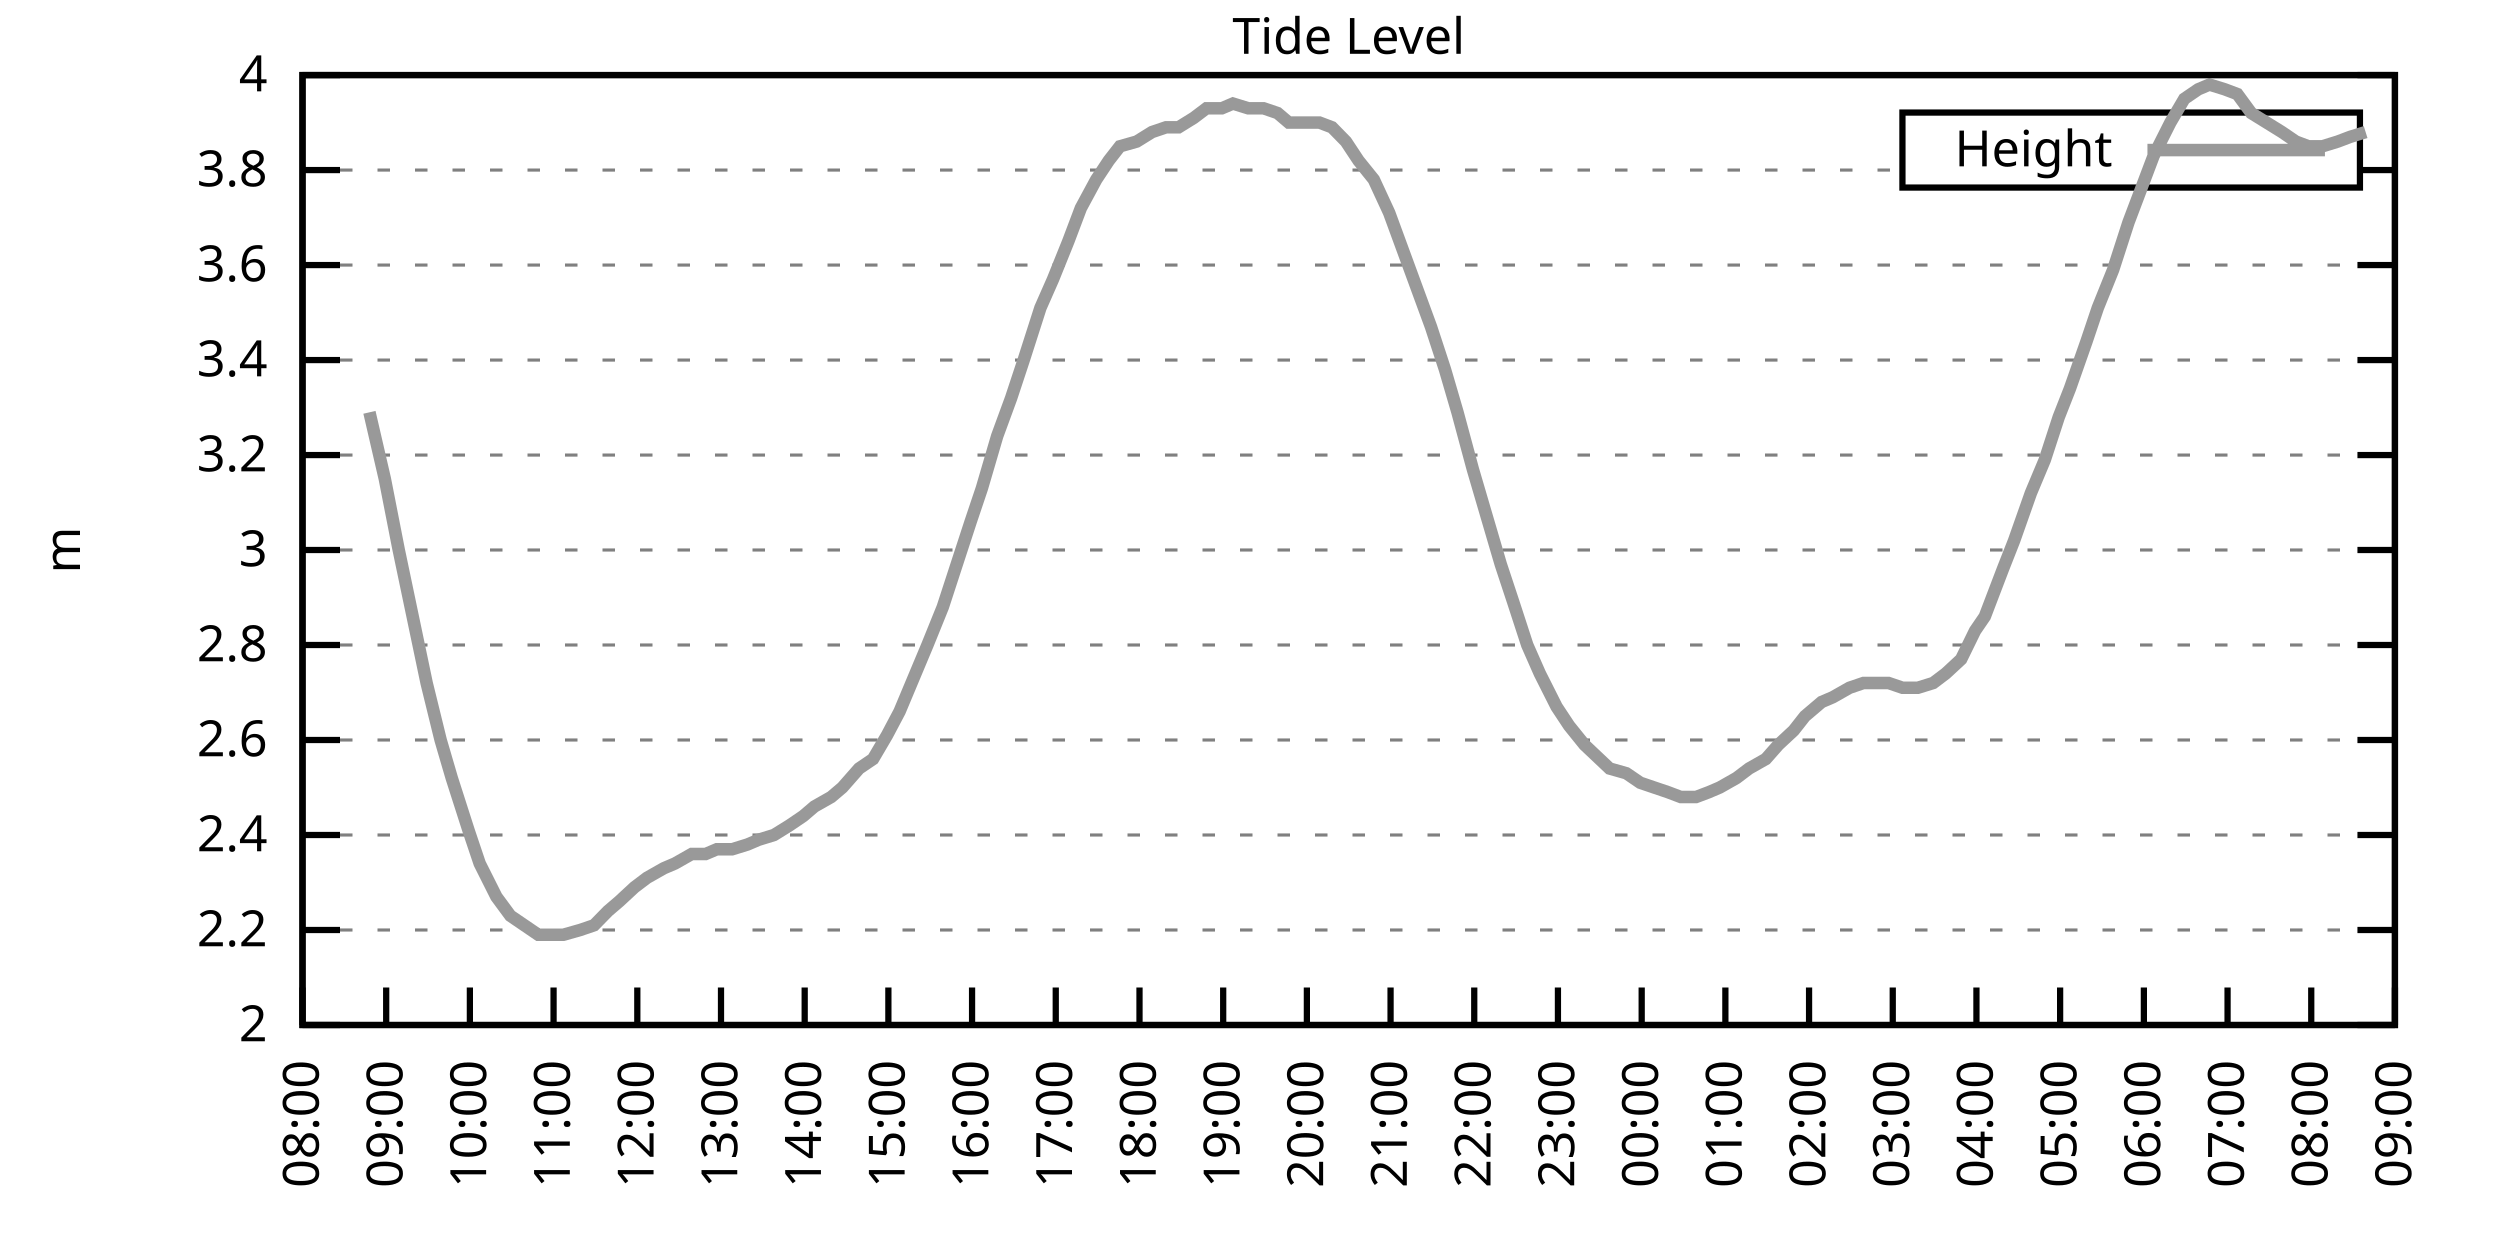
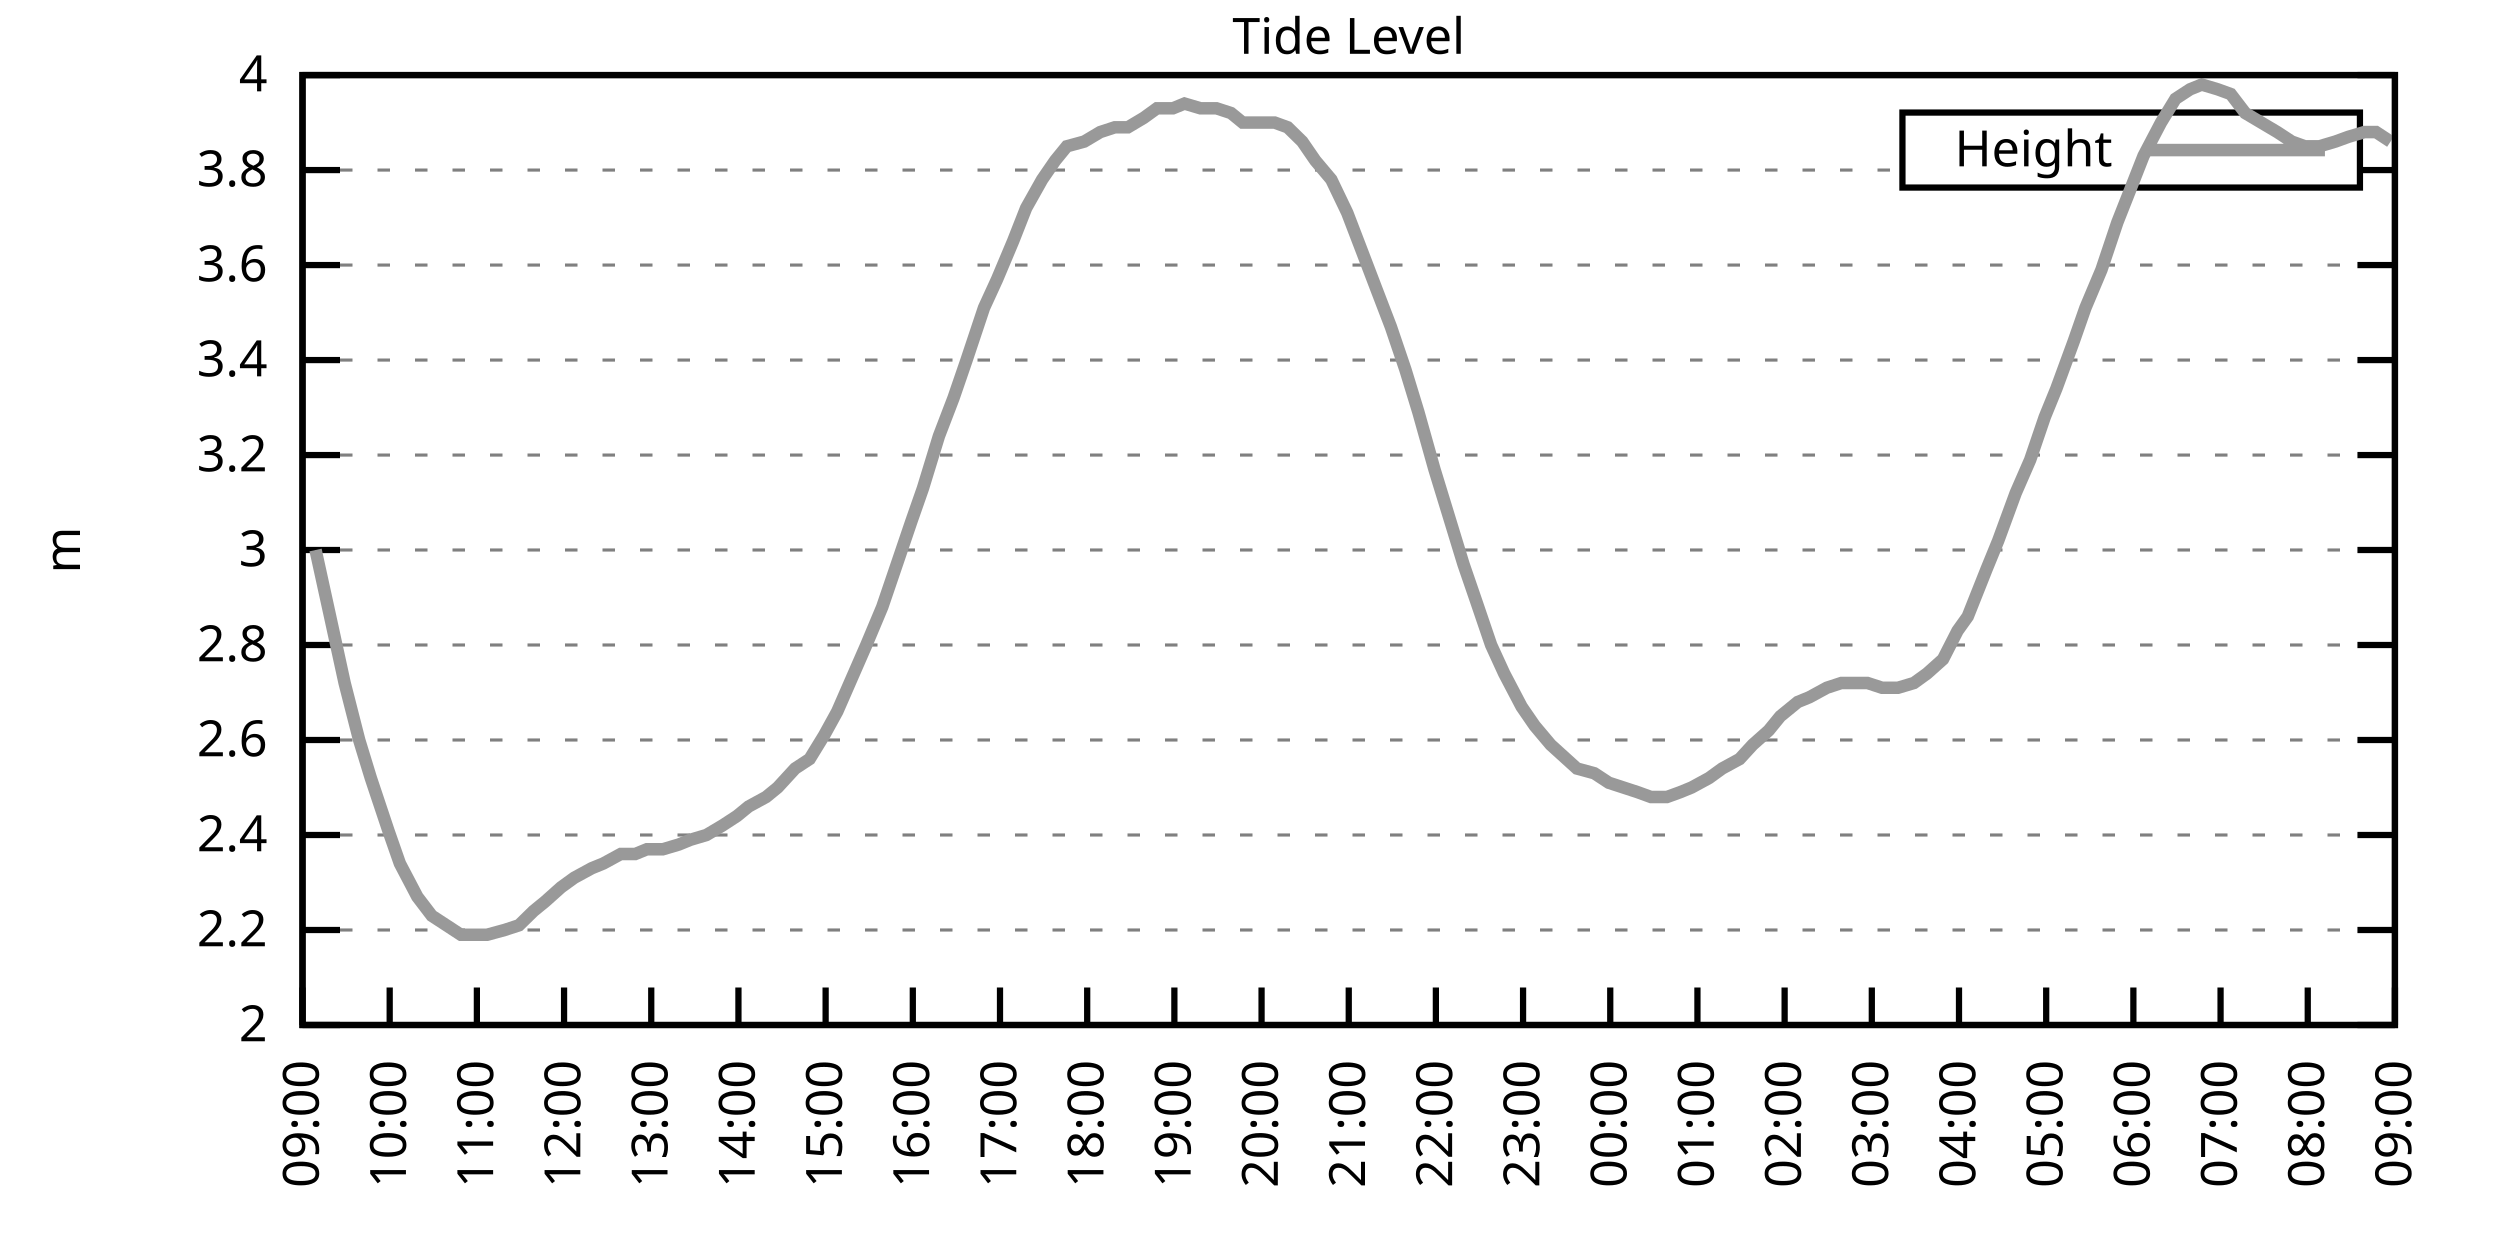
<svg xmlns="http://www.w3.org/2000/svg" xmlns:xlink="http://www.w3.org/1999/xlink" width="400" height="200" viewBox="0 0 400 200">
  <g id="gnuplot_canvas">
    <rect x="0" y="0" width="400" height="200" fill="none" />
    <defs>
      <circle id="gpDot" r="0.5" stroke-width="0.5" stroke="currentColor" />
      <path id="gpPt0" stroke-width="0.333" stroke="currentColor" d="M-1,0 h2 M0,-1 v2" />
      <path id="gpPt1" stroke-width="0.333" stroke="currentColor" d="M-1,-1 L1,1 M1,-1 L-1,1" />
      <path id="gpPt2" stroke-width="0.333" stroke="currentColor" d="M-1,0 L1,0 M0,-1 L0,1 M-1,-1 L1,1 M-1,1 L1,-1" />
      <rect id="gpPt3" stroke-width="0.333" stroke="currentColor" x="-1" y="-1" width="2" height="2" />
      <rect id="gpPt4" stroke-width="0.333" stroke="currentColor" fill="currentColor" x="-1" y="-1" width="2" height="2" />
      <circle id="gpPt5" stroke-width="0.333" stroke="currentColor" cx="0" cy="0" r="1" />
      <use xlink:href="#gpPt5" id="gpPt6" fill="currentColor" stroke="none" />
      <path id="gpPt7" stroke-width="0.333" stroke="currentColor" d="M0,-1.33 L-1.33,0.67 L1.33,0.67 z" />
      <use xlink:href="#gpPt7" id="gpPt8" fill="currentColor" stroke="none" />
      <use xlink:href="#gpPt7" id="gpPt9" stroke="currentColor" transform="rotate(180)" />
      <use xlink:href="#gpPt9" id="gpPt10" fill="currentColor" stroke="none" />
      <use xlink:href="#gpPt3" id="gpPt11" stroke="currentColor" transform="rotate(45)" />
      <use xlink:href="#gpPt11" id="gpPt12" fill="currentColor" stroke="none" />
      <path id="gpPt13" stroke-width="0.333" stroke="currentColor" d="M0,1.330 L1.265,0.411 L0.782,-1.067 L-0.782,-1.076 L-1.265,0.411 z" />
      <use xlink:href="#gpPt13" id="gpPt14" fill="currentColor" stroke="none" />
      <filter id="textbox" filterUnits="objectBoundingBox" x="0" y="0" height="1" width="1">
        <feFlood flood-color="white" flood-opacity="1" result="bgnd" />
        <feComposite in="SourceGraphic" in2="bgnd" operator="atop" />
      </filter>
      <filter id="greybox" filterUnits="objectBoundingBox" x="0" y="0" height="1" width="1">
        <feFlood flood-color="lightgrey" flood-opacity="1" result="grey" />
        <feComposite in="SourceGraphic" in2="grey" operator="atop" />
      </filter>
    </defs>
    <g fill="none" color="white" stroke="currentColor" stroke-width="1.00" stroke-linecap="butt" stroke-linejoin="miter">
</g>
    <g fill="none" color="black" stroke="currentColor" stroke-width="1.00" stroke-linecap="butt" stroke-linejoin="miter">
      <g stroke="none" shape-rendering="crispEdges">
        <polygon fill="rgb(255, 255, 255)" points="48.40,164.00 383.18,164.00 383.18,12.02 48.40,12.02 " />
      </g>
    </g>
    <g fill="none" color="black" stroke="currentColor" stroke-width="1.00" stroke-linecap="butt" stroke-linejoin="miter">
</g>
    <g fill="none" color="black" stroke="black" stroke-width="0.50" stroke-linecap="butt" stroke-linejoin="miter">
</g>
    <g fill="none" color="gray" stroke="currentColor" stroke-width="0.50" stroke-linecap="butt" stroke-linejoin="miter">
      <path stroke="gray" stroke-dasharray="2,4" class="gridline" d="M48.40,164.00 L383.19,164.00  " />
    </g>
    <g fill="none" color="gray" stroke="gray" stroke-width="1.00" stroke-linecap="butt" stroke-linejoin="miter">
</g>
    <g fill="none" color="black" stroke="currentColor" stroke-width="1.00" stroke-linecap="butt" stroke-linejoin="miter">
      <path stroke="black" d="M48.40,164.00 L54.40,164.00 M383.19,164.00 L377.19,164.00  " />
      <g transform="translate(42.80,166.60)" stroke="none" fill="black" font-family="Sans" font-size="8.00" text-anchor="end">
        <text>
          <tspan font-family="Sans"> 2</tspan>
        </text>
      </g>
    </g>
    <g fill="none" color="black" stroke="currentColor" stroke-width="1.00" stroke-linecap="butt" stroke-linejoin="miter">
</g>
    <g fill="none" color="black" stroke="black" stroke-width="0.50" stroke-linecap="butt" stroke-linejoin="miter">
</g>
    <g fill="none" color="gray" stroke="currentColor" stroke-width="0.50" stroke-linecap="butt" stroke-linejoin="miter">
      <path stroke="gray" stroke-dasharray="2,4" class="gridline" d="M48.40,148.80 L383.19,148.80  " />
    </g>
    <g fill="none" color="gray" stroke="gray" stroke-width="1.00" stroke-linecap="butt" stroke-linejoin="miter">
</g>
    <g fill="none" color="black" stroke="currentColor" stroke-width="1.00" stroke-linecap="butt" stroke-linejoin="miter">
      <path stroke="black" d="M48.40,148.80 L54.40,148.80 M383.19,148.80 L377.19,148.80  " />
      <g transform="translate(42.80,151.40)" stroke="none" fill="black" font-family="Sans" font-size="8.00" text-anchor="end">
        <text>
          <tspan font-family="Sans"> 2.2</tspan>
        </text>
      </g>
    </g>
    <g fill="none" color="black" stroke="currentColor" stroke-width="1.00" stroke-linecap="butt" stroke-linejoin="miter">
</g>
    <g fill="none" color="black" stroke="black" stroke-width="0.50" stroke-linecap="butt" stroke-linejoin="miter">
</g>
    <g fill="none" color="gray" stroke="currentColor" stroke-width="0.50" stroke-linecap="butt" stroke-linejoin="miter">
      <path stroke="gray" stroke-dasharray="2,4" class="gridline" d="M48.40,133.60 L383.19,133.60  " />
    </g>
    <g fill="none" color="gray" stroke="gray" stroke-width="1.00" stroke-linecap="butt" stroke-linejoin="miter">
</g>
    <g fill="none" color="black" stroke="currentColor" stroke-width="1.00" stroke-linecap="butt" stroke-linejoin="miter">
      <path stroke="black" d="M48.40,133.60 L54.40,133.60 M383.19,133.60 L377.19,133.60  " />
      <g transform="translate(42.80,136.20)" stroke="none" fill="black" font-family="Sans" font-size="8.00" text-anchor="end">
        <text>
          <tspan font-family="Sans"> 2.4</tspan>
        </text>
      </g>
    </g>
    <g fill="none" color="black" stroke="currentColor" stroke-width="1.00" stroke-linecap="butt" stroke-linejoin="miter">
</g>
    <g fill="none" color="black" stroke="black" stroke-width="0.50" stroke-linecap="butt" stroke-linejoin="miter">
</g>
    <g fill="none" color="gray" stroke="currentColor" stroke-width="0.50" stroke-linecap="butt" stroke-linejoin="miter">
      <path stroke="gray" stroke-dasharray="2,4" class="gridline" d="M48.40,118.40 L383.19,118.40  " />
    </g>
    <g fill="none" color="gray" stroke="gray" stroke-width="1.00" stroke-linecap="butt" stroke-linejoin="miter">
</g>
    <g fill="none" color="black" stroke="currentColor" stroke-width="1.00" stroke-linecap="butt" stroke-linejoin="miter">
      <path stroke="black" d="M48.40,118.40 L54.40,118.40 M383.19,118.40 L377.19,118.40  " />
      <g transform="translate(42.80,121.00)" stroke="none" fill="black" font-family="Sans" font-size="8.00" text-anchor="end">
        <text>
          <tspan font-family="Sans"> 2.6</tspan>
        </text>
      </g>
    </g>
    <g fill="none" color="black" stroke="currentColor" stroke-width="1.00" stroke-linecap="butt" stroke-linejoin="miter">
</g>
    <g fill="none" color="black" stroke="black" stroke-width="0.50" stroke-linecap="butt" stroke-linejoin="miter">
</g>
    <g fill="none" color="gray" stroke="currentColor" stroke-width="0.50" stroke-linecap="butt" stroke-linejoin="miter">
      <path stroke="gray" stroke-dasharray="2,4" class="gridline" d="M48.40,103.20 L383.19,103.20  " />
    </g>
    <g fill="none" color="gray" stroke="gray" stroke-width="1.00" stroke-linecap="butt" stroke-linejoin="miter">
</g>
    <g fill="none" color="black" stroke="currentColor" stroke-width="1.00" stroke-linecap="butt" stroke-linejoin="miter">
      <path stroke="black" d="M48.40,103.20 L54.40,103.20 M383.19,103.20 L377.19,103.20  " />
      <g transform="translate(42.80,105.80)" stroke="none" fill="black" font-family="Sans" font-size="8.00" text-anchor="end">
        <text>
          <tspan font-family="Sans"> 2.8</tspan>
        </text>
      </g>
    </g>
    <g fill="none" color="black" stroke="currentColor" stroke-width="1.00" stroke-linecap="butt" stroke-linejoin="miter">
</g>
    <g fill="none" color="black" stroke="black" stroke-width="0.50" stroke-linecap="butt" stroke-linejoin="miter">
</g>
    <g fill="none" color="gray" stroke="currentColor" stroke-width="0.50" stroke-linecap="butt" stroke-linejoin="miter">
      <path stroke="gray" stroke-dasharray="2,4" class="gridline" d="M48.40,88.00 L383.19,88.00  " />
    </g>
    <g fill="none" color="gray" stroke="gray" stroke-width="1.00" stroke-linecap="butt" stroke-linejoin="miter">
</g>
    <g fill="none" color="black" stroke="currentColor" stroke-width="1.00" stroke-linecap="butt" stroke-linejoin="miter">
      <path stroke="black" d="M48.40,88.00 L54.40,88.00 M383.19,88.00 L377.19,88.00  " />
      <g transform="translate(42.80,90.60)" stroke="none" fill="black" font-family="Sans" font-size="8.00" text-anchor="end">
        <text>
          <tspan font-family="Sans"> 3</tspan>
        </text>
      </g>
    </g>
    <g fill="none" color="black" stroke="currentColor" stroke-width="1.00" stroke-linecap="butt" stroke-linejoin="miter">
</g>
    <g fill="none" color="black" stroke="black" stroke-width="0.50" stroke-linecap="butt" stroke-linejoin="miter">
</g>
    <g fill="none" color="gray" stroke="currentColor" stroke-width="0.50" stroke-linecap="butt" stroke-linejoin="miter">
      <path stroke="gray" stroke-dasharray="2,4" class="gridline" d="M48.40,72.81 L383.19,72.81  " />
    </g>
    <g fill="none" color="gray" stroke="gray" stroke-width="1.00" stroke-linecap="butt" stroke-linejoin="miter">
</g>
    <g fill="none" color="black" stroke="currentColor" stroke-width="1.00" stroke-linecap="butt" stroke-linejoin="miter">
      <path stroke="black" d="M48.40,72.81 L54.40,72.81 M383.19,72.81 L377.19,72.81  " />
      <g transform="translate(42.80,75.41)" stroke="none" fill="black" font-family="Sans" font-size="8.00" text-anchor="end">
        <text>
          <tspan font-family="Sans"> 3.2</tspan>
        </text>
      </g>
    </g>
    <g fill="none" color="black" stroke="currentColor" stroke-width="1.00" stroke-linecap="butt" stroke-linejoin="miter">
</g>
    <g fill="none" color="black" stroke="black" stroke-width="0.50" stroke-linecap="butt" stroke-linejoin="miter">
</g>
    <g fill="none" color="gray" stroke="currentColor" stroke-width="0.50" stroke-linecap="butt" stroke-linejoin="miter">
      <path stroke="gray" stroke-dasharray="2,4" class="gridline" d="M48.40,57.61 L383.19,57.61  " />
    </g>
    <g fill="none" color="gray" stroke="gray" stroke-width="1.00" stroke-linecap="butt" stroke-linejoin="miter">
</g>
    <g fill="none" color="black" stroke="currentColor" stroke-width="1.00" stroke-linecap="butt" stroke-linejoin="miter">
      <path stroke="black" d="M48.40,57.61 L54.40,57.61 M383.19,57.61 L377.19,57.61  " />
      <g transform="translate(42.80,60.21)" stroke="none" fill="black" font-family="Sans" font-size="8.00" text-anchor="end">
        <text>
          <tspan font-family="Sans"> 3.4</tspan>
        </text>
      </g>
    </g>
    <g fill="none" color="black" stroke="currentColor" stroke-width="1.00" stroke-linecap="butt" stroke-linejoin="miter">
</g>
    <g fill="none" color="black" stroke="black" stroke-width="0.50" stroke-linecap="butt" stroke-linejoin="miter">
</g>
    <g fill="none" color="gray" stroke="currentColor" stroke-width="0.50" stroke-linecap="butt" stroke-linejoin="miter">
      <path stroke="gray" stroke-dasharray="2,4" class="gridline" d="M48.40,42.41 L383.19,42.41  " />
    </g>
    <g fill="none" color="gray" stroke="gray" stroke-width="1.00" stroke-linecap="butt" stroke-linejoin="miter">
</g>
    <g fill="none" color="black" stroke="currentColor" stroke-width="1.00" stroke-linecap="butt" stroke-linejoin="miter">
      <path stroke="black" d="M48.40,42.41 L54.40,42.41 M383.19,42.41 L377.19,42.41  " />
      <g transform="translate(42.80,45.01)" stroke="none" fill="black" font-family="Sans" font-size="8.00" text-anchor="end">
        <text>
          <tspan font-family="Sans"> 3.6</tspan>
        </text>
      </g>
    </g>
    <g fill="none" color="black" stroke="currentColor" stroke-width="1.00" stroke-linecap="butt" stroke-linejoin="miter">
</g>
    <g fill="none" color="black" stroke="black" stroke-width="0.50" stroke-linecap="butt" stroke-linejoin="miter">
</g>
    <g fill="none" color="gray" stroke="currentColor" stroke-width="0.50" stroke-linecap="butt" stroke-linejoin="miter">
      <path stroke="gray" stroke-dasharray="2,4" class="gridline" d="M48.40,27.21 L304.39,27.21 M377.59,27.21 L383.19,27.21  " />
    </g>
    <g fill="none" color="gray" stroke="gray" stroke-width="1.00" stroke-linecap="butt" stroke-linejoin="miter">
</g>
    <g fill="none" color="black" stroke="currentColor" stroke-width="1.00" stroke-linecap="butt" stroke-linejoin="miter">
      <path stroke="black" d="M48.40,27.21 L54.40,27.21 M383.19,27.21 L377.19,27.21  " />
      <g transform="translate(42.80,29.81)" stroke="none" fill="black" font-family="Sans" font-size="8.00" text-anchor="end">
        <text>
          <tspan font-family="Sans"> 3.8</tspan>
        </text>
      </g>
    </g>
    <g fill="none" color="black" stroke="currentColor" stroke-width="1.00" stroke-linecap="butt" stroke-linejoin="miter">
</g>
    <g fill="none" color="black" stroke="black" stroke-width="0.50" stroke-linecap="butt" stroke-linejoin="miter">
</g>
    <g fill="none" color="gray" stroke="currentColor" stroke-width="0.50" stroke-linecap="butt" stroke-linejoin="miter">
      <path stroke="gray" stroke-dasharray="2,4" class="gridline" d="M48.40,12.01 L383.19,12.01  " />
    </g>
    <g fill="none" color="gray" stroke="gray" stroke-width="1.00" stroke-linecap="butt" stroke-linejoin="miter">
</g>
    <g fill="none" color="black" stroke="currentColor" stroke-width="1.00" stroke-linecap="butt" stroke-linejoin="miter">
      <path stroke="black" d="M48.40,12.01 L54.40,12.01 M383.19,12.01 L377.19,12.01  " />
      <g transform="translate(42.80,14.61)" stroke="none" fill="black" font-family="Sans" font-size="8.00" text-anchor="end">
        <text>
          <tspan font-family="Sans"> 4</tspan>
        </text>
      </g>
    </g>
    <g fill="none" color="black" stroke="currentColor" stroke-width="1.00" stroke-linecap="butt" stroke-linejoin="miter">
      <path stroke="black" d="M48.40,164.00 L48.40,158.00  " />
      <g transform="translate(51.00,169.60) rotate(270.00)" stroke="none" fill="black" font-family="Sans" font-size="8.00" text-anchor="end">
        <text>
-           <tspan font-family="Sans">08:00</tspan>
-         </text>
-       </g>
-     </g>
-     <g fill="none" color="black" stroke="currentColor" stroke-width="1.00" stroke-linecap="butt" stroke-linejoin="miter">
-       <path stroke="black" d="M61.79,164.00 L61.79,158.00  " />
-       <g transform="translate(64.39,169.60) rotate(270.00)" stroke="none" fill="black" font-family="Sans" font-size="8.00" text-anchor="end">
-         <text>
          <tspan font-family="Sans">09:00</tspan>
        </text>
      </g>
    </g>
    <g fill="none" color="black" stroke="currentColor" stroke-width="1.00" stroke-linecap="butt" stroke-linejoin="miter">
-       <path stroke="black" d="M75.18,164.00 L75.18,158.00  " />
-       <g transform="translate(77.78,169.60) rotate(270.00)" stroke="none" fill="black" font-family="Sans" font-size="8.00" text-anchor="end">
+       <path stroke="black" d="M62.35,164.00 L62.35,158.00  " />
+       <g transform="translate(64.95,169.60) rotate(270.00)" stroke="none" fill="black" font-family="Sans" font-size="8.00" text-anchor="end">
        <text>
          <tspan font-family="Sans">10:00</tspan>
        </text>
      </g>
    </g>
    <g fill="none" color="black" stroke="currentColor" stroke-width="1.00" stroke-linecap="butt" stroke-linejoin="miter">
-       <path stroke="black" d="M88.57,164.00 L88.57,158.00  " />
-       <g transform="translate(91.17,169.60) rotate(270.00)" stroke="none" fill="black" font-family="Sans" font-size="8.00" text-anchor="end">
+       <path stroke="black" d="M76.30,164.00 L76.30,158.00  " />
+       <g transform="translate(78.90,169.60) rotate(270.00)" stroke="none" fill="black" font-family="Sans" font-size="8.00" text-anchor="end">
        <text>
          <tspan font-family="Sans">11:00</tspan>
        </text>
      </g>
    </g>
    <g fill="none" color="black" stroke="currentColor" stroke-width="1.00" stroke-linecap="butt" stroke-linejoin="miter">
-       <path stroke="black" d="M101.97,164.00 L101.97,158.00  " />
-       <g transform="translate(104.57,169.60) rotate(270.00)" stroke="none" fill="black" font-family="Sans" font-size="8.00" text-anchor="end">
+       <path stroke="black" d="M90.25,164.00 L90.25,158.00  " />
+       <g transform="translate(92.85,169.60) rotate(270.00)" stroke="none" fill="black" font-family="Sans" font-size="8.00" text-anchor="end">
        <text>
          <tspan font-family="Sans">12:00</tspan>
        </text>
      </g>
    </g>
    <g fill="none" color="black" stroke="currentColor" stroke-width="1.00" stroke-linecap="butt" stroke-linejoin="miter">
-       <path stroke="black" d="M115.36,164.00 L115.36,158.00  " />
-       <g transform="translate(117.96,169.60) rotate(270.00)" stroke="none" fill="black" font-family="Sans" font-size="8.00" text-anchor="end">
+       <path stroke="black" d="M104.20,164.00 L104.20,158.00  " />
+       <g transform="translate(106.80,169.60) rotate(270.00)" stroke="none" fill="black" font-family="Sans" font-size="8.00" text-anchor="end">
        <text>
          <tspan font-family="Sans">13:00</tspan>
        </text>
      </g>
    </g>
    <g fill="none" color="black" stroke="currentColor" stroke-width="1.00" stroke-linecap="butt" stroke-linejoin="miter">
-       <path stroke="black" d="M128.75,164.00 L128.75,158.00  " />
-       <g transform="translate(131.35,169.60) rotate(270.00)" stroke="none" fill="black" font-family="Sans" font-size="8.00" text-anchor="end">
+       <path stroke="black" d="M118.15,164.00 L118.15,158.00  " />
+       <g transform="translate(120.75,169.60) rotate(270.00)" stroke="none" fill="black" font-family="Sans" font-size="8.00" text-anchor="end">
        <text>
          <tspan font-family="Sans">14:00</tspan>
        </text>
      </g>
    </g>
    <g fill="none" color="black" stroke="currentColor" stroke-width="1.00" stroke-linecap="butt" stroke-linejoin="miter">
-       <path stroke="black" d="M142.14,164.00 L142.14,158.00  " />
-       <g transform="translate(144.74,169.60) rotate(270.00)" stroke="none" fill="black" font-family="Sans" font-size="8.00" text-anchor="end">
+       <path stroke="black" d="M132.10,164.00 L132.10,158.00  " />
+       <g transform="translate(134.70,169.60) rotate(270.00)" stroke="none" fill="black" font-family="Sans" font-size="8.00" text-anchor="end">
        <text>
          <tspan font-family="Sans">15:00</tspan>
        </text>
      </g>
    </g>
    <g fill="none" color="black" stroke="currentColor" stroke-width="1.00" stroke-linecap="butt" stroke-linejoin="miter">
-       <path stroke="black" d="M155.53,164.00 L155.53,158.00  " />
-       <g transform="translate(158.13,169.60) rotate(270.00)" stroke="none" fill="black" font-family="Sans" font-size="8.00" text-anchor="end">
+       <path stroke="black" d="M146.05,164.00 L146.05,158.00  " />
+       <g transform="translate(148.65,169.60) rotate(270.00)" stroke="none" fill="black" font-family="Sans" font-size="8.00" text-anchor="end">
        <text>
          <tspan font-family="Sans">16:00</tspan>
        </text>
      </g>
    </g>
    <g fill="none" color="black" stroke="currentColor" stroke-width="1.00" stroke-linecap="butt" stroke-linejoin="miter">
-       <path stroke="black" d="M168.92,164.00 L168.92,158.00  " />
-       <g transform="translate(171.52,169.60) rotate(270.00)" stroke="none" fill="black" font-family="Sans" font-size="8.00" text-anchor="end">
+       <path stroke="black" d="M160.00,164.00 L160.00,158.00  " />
+       <g transform="translate(162.60,169.60) rotate(270.00)" stroke="none" fill="black" font-family="Sans" font-size="8.00" text-anchor="end">
        <text>
          <tspan font-family="Sans">17:00</tspan>
        </text>
      </g>
    </g>
    <g fill="none" color="black" stroke="currentColor" stroke-width="1.00" stroke-linecap="butt" stroke-linejoin="miter">
-       <path stroke="black" d="M182.32,164.00 L182.32,158.00  " />
-       <g transform="translate(184.92,169.60) rotate(270.00)" stroke="none" fill="black" font-family="Sans" font-size="8.00" text-anchor="end">
+       <path stroke="black" d="M173.95,164.00 L173.95,158.00  " />
+       <g transform="translate(176.55,169.60) rotate(270.00)" stroke="none" fill="black" font-family="Sans" font-size="8.00" text-anchor="end">
        <text>
          <tspan font-family="Sans">18:00</tspan>
        </text>
      </g>
    </g>
    <g fill="none" color="black" stroke="currentColor" stroke-width="1.00" stroke-linecap="butt" stroke-linejoin="miter">
-       <path stroke="black" d="M195.71,164.00 L195.71,158.00  " />
-       <g transform="translate(198.31,169.60) rotate(270.00)" stroke="none" fill="black" font-family="Sans" font-size="8.00" text-anchor="end">
+       <path stroke="black" d="M187.90,164.00 L187.90,158.00  " />
+       <g transform="translate(190.50,169.60) rotate(270.00)" stroke="none" fill="black" font-family="Sans" font-size="8.00" text-anchor="end">
        <text>
          <tspan font-family="Sans">19:00</tspan>
        </text>
      </g>
    </g>
    <g fill="none" color="black" stroke="currentColor" stroke-width="1.00" stroke-linecap="butt" stroke-linejoin="miter">
-       <path stroke="black" d="M209.10,164.00 L209.10,158.00  " />
-       <g transform="translate(211.70,169.60) rotate(270.00)" stroke="none" fill="black" font-family="Sans" font-size="8.00" text-anchor="end">
+       <path stroke="black" d="M201.85,164.00 L201.85,158.00  " />
+       <g transform="translate(204.45,169.60) rotate(270.00)" stroke="none" fill="black" font-family="Sans" font-size="8.00" text-anchor="end">
        <text>
          <tspan font-family="Sans">20:00</tspan>
        </text>
      </g>
    </g>
    <g fill="none" color="black" stroke="currentColor" stroke-width="1.00" stroke-linecap="butt" stroke-linejoin="miter">
-       <path stroke="black" d="M222.49,164.00 L222.49,158.00  " />
-       <g transform="translate(225.09,169.60) rotate(270.00)" stroke="none" fill="black" font-family="Sans" font-size="8.00" text-anchor="end">
+       <path stroke="black" d="M215.80,164.00 L215.80,158.00  " />
+       <g transform="translate(218.40,169.60) rotate(270.00)" stroke="none" fill="black" font-family="Sans" font-size="8.00" text-anchor="end">
        <text>
          <tspan font-family="Sans">21:00</tspan>
        </text>
      </g>
    </g>
    <g fill="none" color="black" stroke="currentColor" stroke-width="1.00" stroke-linecap="butt" stroke-linejoin="miter">
-       <path stroke="black" d="M235.88,164.00 L235.88,158.00  " />
-       <g transform="translate(238.48,169.60) rotate(270.00)" stroke="none" fill="black" font-family="Sans" font-size="8.00" text-anchor="end">
+       <path stroke="black" d="M229.74,164.00 L229.74,158.00  " />
+       <g transform="translate(232.34,169.60) rotate(270.00)" stroke="none" fill="black" font-family="Sans" font-size="8.00" text-anchor="end">
        <text>
          <tspan font-family="Sans">22:00</tspan>
        </text>
      </g>
    </g>
    <g fill="none" color="black" stroke="currentColor" stroke-width="1.00" stroke-linecap="butt" stroke-linejoin="miter">
-       <path stroke="black" d="M249.27,164.00 L249.27,158.00  " />
-       <g transform="translate(251.87,169.60) rotate(270.00)" stroke="none" fill="black" font-family="Sans" font-size="8.00" text-anchor="end">
+       <path stroke="black" d="M243.69,164.00 L243.69,158.00  " />
+       <g transform="translate(246.29,169.60) rotate(270.00)" stroke="none" fill="black" font-family="Sans" font-size="8.00" text-anchor="end">
        <text>
          <tspan font-family="Sans">23:00</tspan>
        </text>
      </g>
    </g>
    <g fill="none" color="black" stroke="currentColor" stroke-width="1.00" stroke-linecap="butt" stroke-linejoin="miter">
-       <path stroke="black" d="M262.67,164.00 L262.67,158.00  " />
-       <g transform="translate(265.27,169.60) rotate(270.00)" stroke="none" fill="black" font-family="Sans" font-size="8.00" text-anchor="end">
+       <path stroke="black" d="M257.64,164.00 L257.64,158.00  " />
+       <g transform="translate(260.24,169.60) rotate(270.00)" stroke="none" fill="black" font-family="Sans" font-size="8.00" text-anchor="end">
        <text>
          <tspan font-family="Sans">00:00</tspan>
        </text>
      </g>
    </g>
    <g fill="none" color="black" stroke="currentColor" stroke-width="1.00" stroke-linecap="butt" stroke-linejoin="miter">
-       <path stroke="black" d="M276.06,164.00 L276.06,158.00  " />
-       <g transform="translate(278.66,169.60) rotate(270.00)" stroke="none" fill="black" font-family="Sans" font-size="8.00" text-anchor="end">
+       <path stroke="black" d="M271.59,164.00 L271.59,158.00  " />
+       <g transform="translate(274.19,169.60) rotate(270.00)" stroke="none" fill="black" font-family="Sans" font-size="8.00" text-anchor="end">
        <text>
          <tspan font-family="Sans">01:00</tspan>
        </text>
      </g>
    </g>
    <g fill="none" color="black" stroke="currentColor" stroke-width="1.00" stroke-linecap="butt" stroke-linejoin="miter">
-       <path stroke="black" d="M289.45,164.00 L289.45,158.00  " />
-       <g transform="translate(292.05,169.60) rotate(270.00)" stroke="none" fill="black" font-family="Sans" font-size="8.00" text-anchor="end">
+       <path stroke="black" d="M285.54,164.00 L285.54,158.00  " />
+       <g transform="translate(288.14,169.60) rotate(270.00)" stroke="none" fill="black" font-family="Sans" font-size="8.00" text-anchor="end">
        <text>
          <tspan font-family="Sans">02:00</tspan>
        </text>
      </g>
    </g>
    <g fill="none" color="black" stroke="currentColor" stroke-width="1.00" stroke-linecap="butt" stroke-linejoin="miter">
-       <path stroke="black" d="M302.84,164.00 L302.84,158.00  " />
-       <g transform="translate(305.44,169.60) rotate(270.00)" stroke="none" fill="black" font-family="Sans" font-size="8.00" text-anchor="end">
+       <path stroke="black" d="M299.49,164.00 L299.49,158.00  " />
+       <g transform="translate(302.09,169.60) rotate(270.00)" stroke="none" fill="black" font-family="Sans" font-size="8.00" text-anchor="end">
        <text>
          <tspan font-family="Sans">03:00</tspan>
        </text>
      </g>
    </g>
    <g fill="none" color="black" stroke="currentColor" stroke-width="1.00" stroke-linecap="butt" stroke-linejoin="miter">
-       <path stroke="black" d="M316.23,164.00 L316.23,158.00  " />
-       <g transform="translate(318.83,169.60) rotate(270.00)" stroke="none" fill="black" font-family="Sans" font-size="8.00" text-anchor="end">
+       <path stroke="black" d="M313.44,164.00 L313.44,158.00  " />
+       <g transform="translate(316.04,169.60) rotate(270.00)" stroke="none" fill="black" font-family="Sans" font-size="8.00" text-anchor="end">
        <text>
          <tspan font-family="Sans">04:00</tspan>
        </text>
      </g>
    </g>
    <g fill="none" color="black" stroke="currentColor" stroke-width="1.00" stroke-linecap="butt" stroke-linejoin="miter">
-       <path stroke="black" d="M329.62,164.00 L329.62,158.00  " />
-       <g transform="translate(332.22,169.60) rotate(270.00)" stroke="none" fill="black" font-family="Sans" font-size="8.00" text-anchor="end">
+       <path stroke="black" d="M327.39,164.00 L327.39,158.00  " />
+       <g transform="translate(329.99,169.60) rotate(270.00)" stroke="none" fill="black" font-family="Sans" font-size="8.00" text-anchor="end">
        <text>
          <tspan font-family="Sans">05:00</tspan>
        </text>
      </g>
    </g>
    <g fill="none" color="black" stroke="currentColor" stroke-width="1.00" stroke-linecap="butt" stroke-linejoin="miter">
-       <path stroke="black" d="M343.02,164.00 L343.02,158.00  " />
-       <g transform="translate(345.62,169.60) rotate(270.00)" stroke="none" fill="black" font-family="Sans" font-size="8.00" text-anchor="end">
+       <path stroke="black" d="M341.34,164.00 L341.34,158.00  " />
+       <g transform="translate(343.94,169.60) rotate(270.00)" stroke="none" fill="black" font-family="Sans" font-size="8.00" text-anchor="end">
        <text>
          <tspan font-family="Sans">06:00</tspan>
        </text>
      </g>
    </g>
    <g fill="none" color="black" stroke="currentColor" stroke-width="1.00" stroke-linecap="butt" stroke-linejoin="miter">
-       <path stroke="black" d="M356.41,164.00 L356.41,158.00  " />
-       <g transform="translate(359.01,169.60) rotate(270.00)" stroke="none" fill="black" font-family="Sans" font-size="8.00" text-anchor="end">
+       <path stroke="black" d="M355.29,164.00 L355.29,158.00  " />
+       <g transform="translate(357.89,169.60) rotate(270.00)" stroke="none" fill="black" font-family="Sans" font-size="8.00" text-anchor="end">
        <text>
          <tspan font-family="Sans">07:00</tspan>
        </text>
      </g>
    </g>
    <g fill="none" color="black" stroke="currentColor" stroke-width="1.00" stroke-linecap="butt" stroke-linejoin="miter">
-       <path stroke="black" d="M369.80,164.00 L369.80,158.00  " />
-       <g transform="translate(372.40,169.60) rotate(270.00)" stroke="none" fill="black" font-family="Sans" font-size="8.00" text-anchor="end">
+       <path stroke="black" d="M369.24,164.00 L369.24,158.00  " />
+       <g transform="translate(371.84,169.60) rotate(270.00)" stroke="none" fill="black" font-family="Sans" font-size="8.00" text-anchor="end">
        <text>
          <tspan font-family="Sans">08:00</tspan>
        </text>
      </g>
    </g>
    <g fill="none" color="black" stroke="currentColor" stroke-width="1.00" stroke-linecap="butt" stroke-linejoin="miter">
      <path stroke="black" d="M383.19,164.00 L383.19,158.00  " />
      <g transform="translate(385.79,169.60) rotate(270.00)" stroke="none" fill="black" font-family="Sans" font-size="8.00" text-anchor="end">
        <text>
          <tspan font-family="Sans">09:00</tspan>
        </text>
      </g>
    </g>
    <g fill="none" color="black" stroke="currentColor" stroke-width="1.00" stroke-linecap="butt" stroke-linejoin="miter">
</g>
    <g fill="none" color="black" stroke="currentColor" stroke-width="1.00" stroke-linecap="butt" stroke-linejoin="miter">
      <path stroke="black" d="M48.40,12.01 L48.40,164.00 L383.19,164.00 L383.19,12.01 L48.40,12.01 Z  " />
    </g>
    <g fill="none" color="black" stroke="currentColor" stroke-width="1.00" stroke-linecap="butt" stroke-linejoin="miter">
</g>
    <g fill="none" color="black" stroke="currentColor" stroke-width="1.00" stroke-linecap="butt" stroke-linejoin="miter">
      <path stroke="black" d="M304.39,30.01 L304.39,18.01 L377.59,18.01 L377.59,30.01 L304.39,30.01 Z  " />
    </g>
    <g id="Tide_level_plot_1">
      <g fill="none" color="white" stroke="black" stroke-width="2.00" stroke-linecap="butt" stroke-linejoin="miter">
</g>
      <g fill="none" color="black" stroke="currentColor" stroke-width="2.00" stroke-linecap="butt" stroke-linejoin="miter">
        <g transform="translate(337.99,26.61)" stroke="none" fill="black" font-family="Sans" font-size="8.00" text-anchor="end">
          <text>
            <tspan font-family="Sans">Height</tspan>
          </text>
        </g>
      </g>
      <g fill="none" color="black" stroke="currentColor" stroke-width="2.00" stroke-linecap="butt" stroke-linejoin="miter">
-         <path stroke="rgb(153, 153, 153)" d="M343.59,24.01 L371.99,24.01 M59.11,65.97 L61.57,76.61 L63.80,88.00 L66.03,98.64 L68.26,109.28 L70.50,118.40   L72.28,124.48 L74.96,132.84 L76.75,138.16 L79.42,143.48 L81.66,146.52 L83.89,148.04 L86.12,149.56 L88.35,149.56   L90.14,149.56 L92.82,148.80 L95.05,148.04 L97.28,145.76 L99.06,144.24 L101.52,141.96 L103.53,140.44 L106.21,138.92   L107.99,138.16 L110.67,136.64 L112.90,136.64 L114.69,135.88 L117.14,135.88 L119.60,135.12 L121.38,134.36 L123.84,133.60   L126.29,132.08 L128.53,130.56 L130.31,129.04 L132.99,127.52 L134.78,126.00 L137.45,122.96 L139.69,121.44 L141.92,117.64   L143.93,113.84 L148.39,103.20 L150.85,97.12 L153.08,90.28 L155.31,83.45 L157.10,78.13 L159.55,69.77 L161.78,63.69   L163.79,57.61 L166.47,49.25 L168.48,44.69 L170.93,38.61 L172.94,33.29 L175.40,28.73 L177.41,25.69 L179.19,23.41   L181.87,22.65 L184.32,21.13 L186.56,20.37 L188.57,20.37 L191.02,18.85 L193.03,17.33 L195.48,17.33 L197.27,16.57   L199.73,17.33 L202.18,17.33 L204.41,18.09 L206.20,19.61 L208.21,19.61 L211.11,19.61 L213.12,20.37 L215.35,22.65   L217.36,25.69 L219.81,28.73 L222.27,34.05 L224.50,40.13 L226.73,46.21 L228.96,52.29 L231.20,59.13 L233.20,65.97   L235.66,75.09 L237.89,82.69 L240.12,90.28 L242.13,96.36 L244.36,103.20 L246.37,107.76 L249.05,113.08 L251.06,116.12   L253.51,119.16 L257.53,122.96 L260.21,123.72 L262.44,125.24 L264.67,126.00 L266.91,126.76 L268.92,127.52 L271.37,127.52   L273.38,126.76 L275.16,126.00 L277.84,124.48 L279.85,122.96 L282.53,121.44 L284.54,119.16 L286.99,116.88 L288.78,114.60   L291.46,112.32 L293.24,111.56 L295.92,110.04 L298.15,109.28 L300.39,109.28 L302.17,109.28 L304.40,110.04 L306.86,110.04   L309.31,109.28 L311.32,107.76 L313.78,105.48 L316.01,100.92 L317.57,98.64 L320.47,91.04 L322.26,86.49 L324.94,78.89   L327.17,73.57 L329.40,66.73 L331.19,62.17 L333.86,54.57 L335.65,49.25 L338.10,43.17 L340.56,35.57 L342.57,30.25   L344.58,24.93 L347.26,19.61 L349.49,15.81 L351.72,14.29 L353.51,13.53 L355.96,14.29 L357.97,15.05 L360.20,18.09   L362.66,19.61 L365.11,21.13 L367.34,22.65 L369.35,23.41 L371.58,23.41 L374.04,22.65 L376.05,21.89 L378.50,21.13    " />
+         <path stroke="rgb(153, 153, 153)" d="M343.59,24.01 L371.99,24.01 M50.49,88.00 L52.82,98.64 L55.14,109.28 L57.47,118.40 L59.33,124.48 L62.12,132.84   L63.98,138.16 L66.77,143.48 L69.09,146.52 L71.42,148.04 L73.74,149.56 L76.07,149.56 L77.93,149.56 L80.72,148.80   L83.04,148.04 L85.37,145.76 L87.23,144.24 L89.78,141.96 L91.88,140.44 L94.67,138.92 L96.53,138.16 L99.32,136.64   L101.64,136.64 L103.50,135.88 L106.06,135.88 L108.62,135.12 L110.48,134.36 L113.03,133.60 L115.59,132.08 L117.92,130.56   L119.78,129.04 L122.57,127.52 L124.43,126.00 L127.22,122.96 L129.54,121.44 L131.87,117.64 L133.96,113.84 L138.61,103.20   L141.16,97.12 L143.49,90.28 L145.81,83.45 L147.67,78.13 L150.23,69.77 L152.56,63.69 L154.65,57.61 L157.44,49.25   L159.53,44.69 L162.09,38.61 L164.18,33.29 L166.74,28.73 L168.83,25.69 L170.69,23.41 L173.48,22.65 L176.04,21.13   L178.36,20.37 L180.46,20.37 L183.01,18.85 L185.11,17.33 L187.66,17.33 L189.52,16.57 L192.08,17.33 L194.64,17.33   L196.96,18.09 L198.82,19.61 L200.92,19.61 L203.94,19.61 L206.03,20.37 L208.36,22.65 L210.45,25.69 L213.01,28.73   L215.56,34.05 L217.89,40.13 L220.21,46.21 L222.54,52.29 L224.86,59.13 L226.95,65.97 L229.51,75.09 L231.84,82.69   L234.16,90.28 L236.25,96.36 L238.58,103.20 L240.67,107.76 L243.46,113.08 L245.55,116.12 L248.11,119.16 L252.30,122.96   L255.09,123.72 L257.41,125.24 L259.74,126.00 L262.06,126.76 L264.15,127.52 L266.71,127.52 L268.80,126.76 L270.66,126.00   L273.45,124.48 L275.55,122.96 L278.34,121.44 L280.43,119.16 L282.99,116.88 L284.85,114.60 L287.64,112.32 L289.50,111.56   L292.29,110.04 L294.61,109.28 L296.94,109.28 L298.80,109.28 L301.12,110.04 L303.68,110.04 L306.23,109.28 L308.33,107.76   L310.88,105.48 L313.21,100.92 L314.84,98.64 L317.86,91.04 L319.72,86.49 L322.51,78.89 L324.83,73.57 L327.16,66.73   L329.02,62.17 L331.81,54.57 L333.67,49.25 L336.23,43.17 L338.78,35.57 L340.88,30.25 L342.97,24.93 L345.76,19.61   L348.08,15.81 L350.41,14.29 L352.27,13.53 L354.83,14.29 L356.92,15.05 L359.24,18.09 L361.80,19.61 L364.36,21.13   L366.68,22.65 L368.78,23.41 L371.10,23.41 L373.66,22.65 L375.75,21.89 L378.31,21.13 L380.17,21.13 L382.49,22.65    " />
      </g>
    </g>
    <g fill="none" color="black" stroke="currentColor" stroke-width="2.00" stroke-linecap="butt" stroke-linejoin="miter">
</g>
    <g fill="none" color="black" stroke="black" stroke-width="1.00" stroke-linecap="butt" stroke-linejoin="miter">
</g>
    <g fill="none" color="black" stroke="currentColor" stroke-width="1.00" stroke-linecap="butt" stroke-linejoin="miter">
      <path stroke="black" d="M48.40,12.01 L48.40,164.00 L383.19,164.00 L383.19,12.01 L48.40,12.01 Z  " />
      <g transform="translate(12.80,88.01) rotate(270.00)" stroke="none" fill="black" font-family="Sans" font-size="8.00" text-anchor="middle">
        <text>
          <tspan font-family="Sans">m</tspan>
        </text>
      </g>
    </g>
    <g fill="none" color="black" stroke="currentColor" stroke-width="1.00" stroke-linecap="butt" stroke-linejoin="miter">
</g>
    <g fill="none" color="black" stroke="currentColor" stroke-width="1.00" stroke-linecap="butt" stroke-linejoin="miter">
      <g transform="translate(215.79,8.61)" stroke="none" fill="black" font-family="Sans" font-size="8.00" text-anchor="middle">
        <text>
          <tspan font-family="Sans">Tide Level</tspan>
        </text>
      </g>
    </g>
    <g fill="none" color="black" stroke="currentColor" stroke-width="1.00" stroke-linecap="butt" stroke-linejoin="miter">
</g>
  </g>
</svg>
